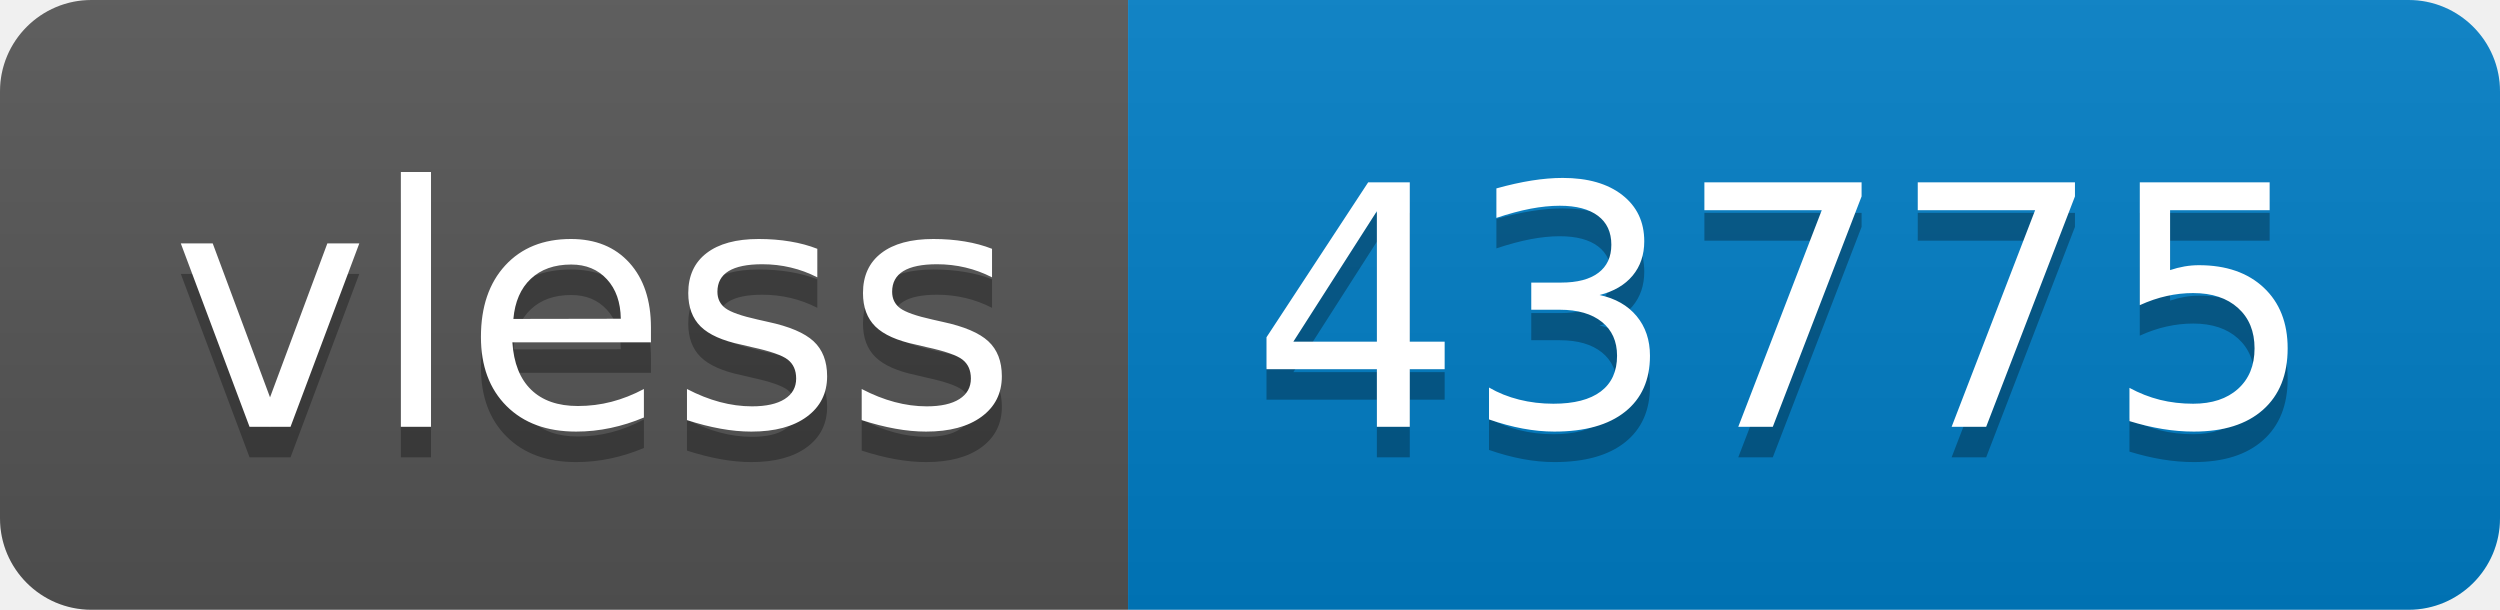
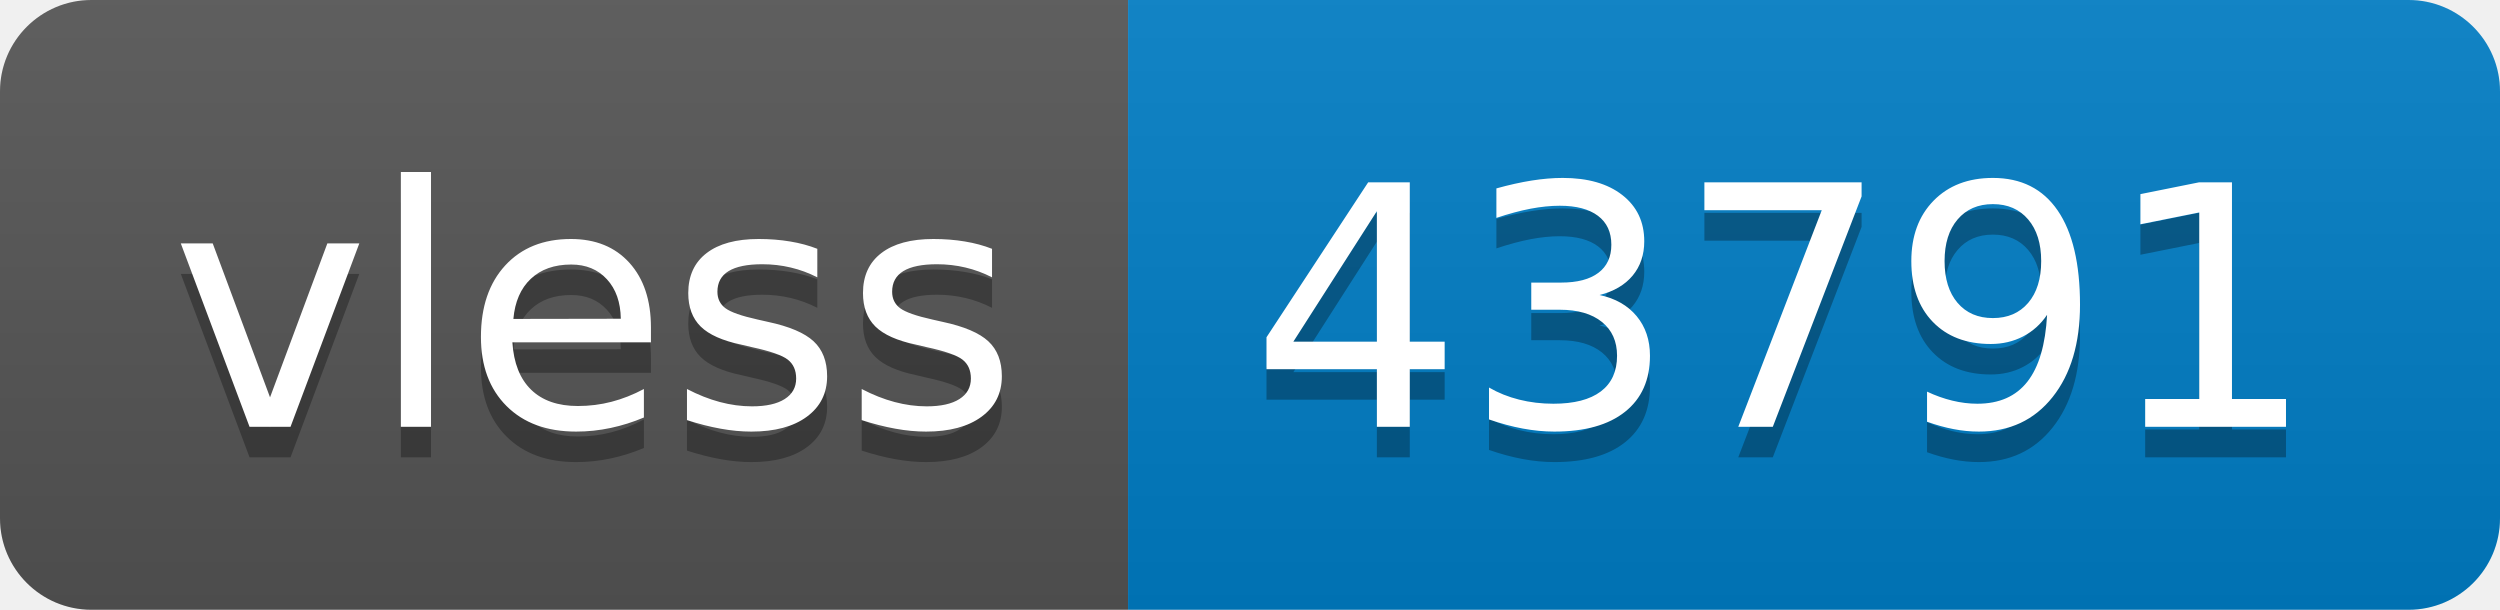
- <svg xmlns="http://www.w3.org/2000/svg" width="82" height="20" role="img" aria-label="vless: 43775">
+ <svg xmlns="http://www.w3.org/2000/svg" width="82" height="20" role="img" aria-label="vless: 43791">
  <linearGradient id="s" x2="0" y2="100%">
    <stop offset="0" stop-color="#bbb" stop-opacity=".1" />
    <stop offset="1" stop-opacity=".1" />
  </linearGradient>
  <clipPath id="r">
    <rect width="82" height="20" rx="3" fill="#fff" />
  </clipPath>
  <g clip-path="url(#r)">
    <rect width="37" height="20" fill="#555" />
    <rect x="37" width="45" height="20" fill="#007ec6" />
    <rect width="82" height="20" fill="url(#s)" />
  </g>
  <g fill="#fff" text-anchor="middle" font-family="Verdana,Geneva,DejaVu Sans,sans-serif" text-rendering="geometricPrecision" font-size="110">
    <text aria-hidden="true" x="195" y="150" fill="#010101" fill-opacity=".3" transform="scale(.1)" textLength="270">vless</text>
    <text x="195" y="140" transform="scale(.1)" fill="#fff" textLength="270">vless</text>
-     <text aria-hidden="true" x="585" y="150" fill="#010101" fill-opacity=".3" transform="scale(.1)" textLength="350">43775</text>
-     <text x="585" y="140" transform="scale(.1)" fill="#fff" textLength="350">43775</text>
+     <text aria-hidden="true" x="585" y="150" fill="#010101" fill-opacity=".3" transform="scale(.1)" textLength="350">43791</text>
+     <text x="585" y="140" transform="scale(.1)" fill="#fff" textLength="350">43791</text>
  </g>
</svg>
